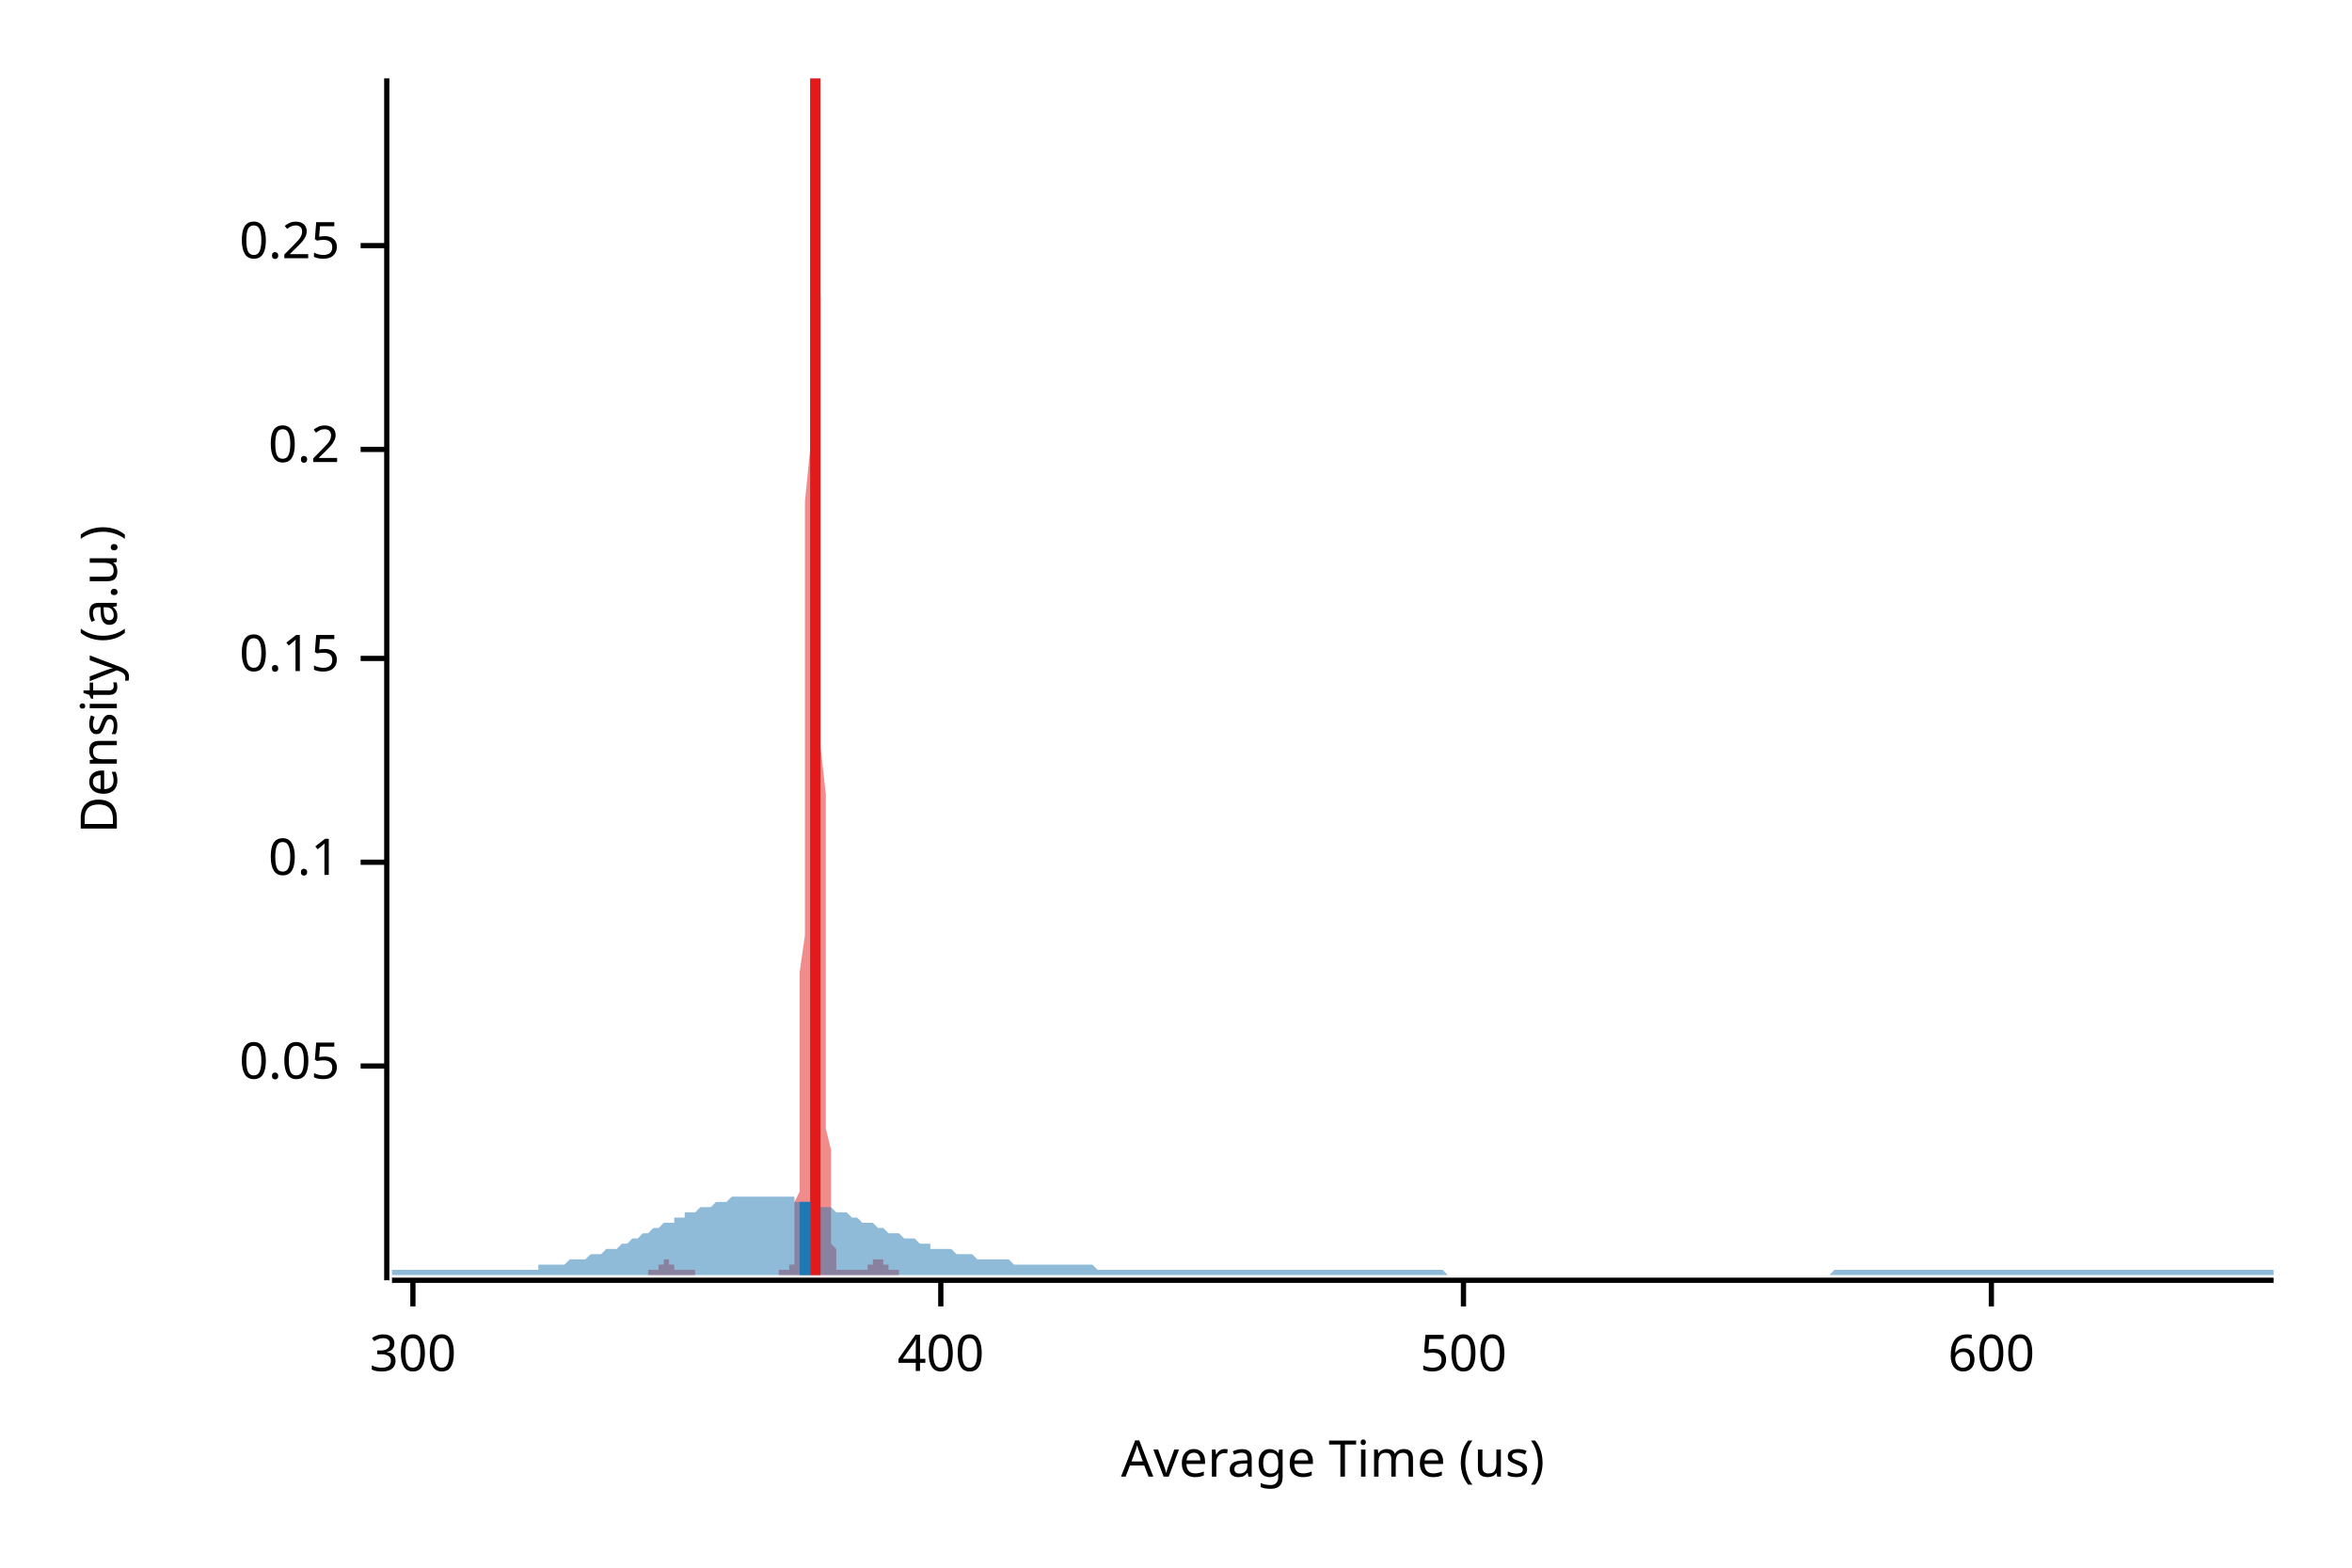
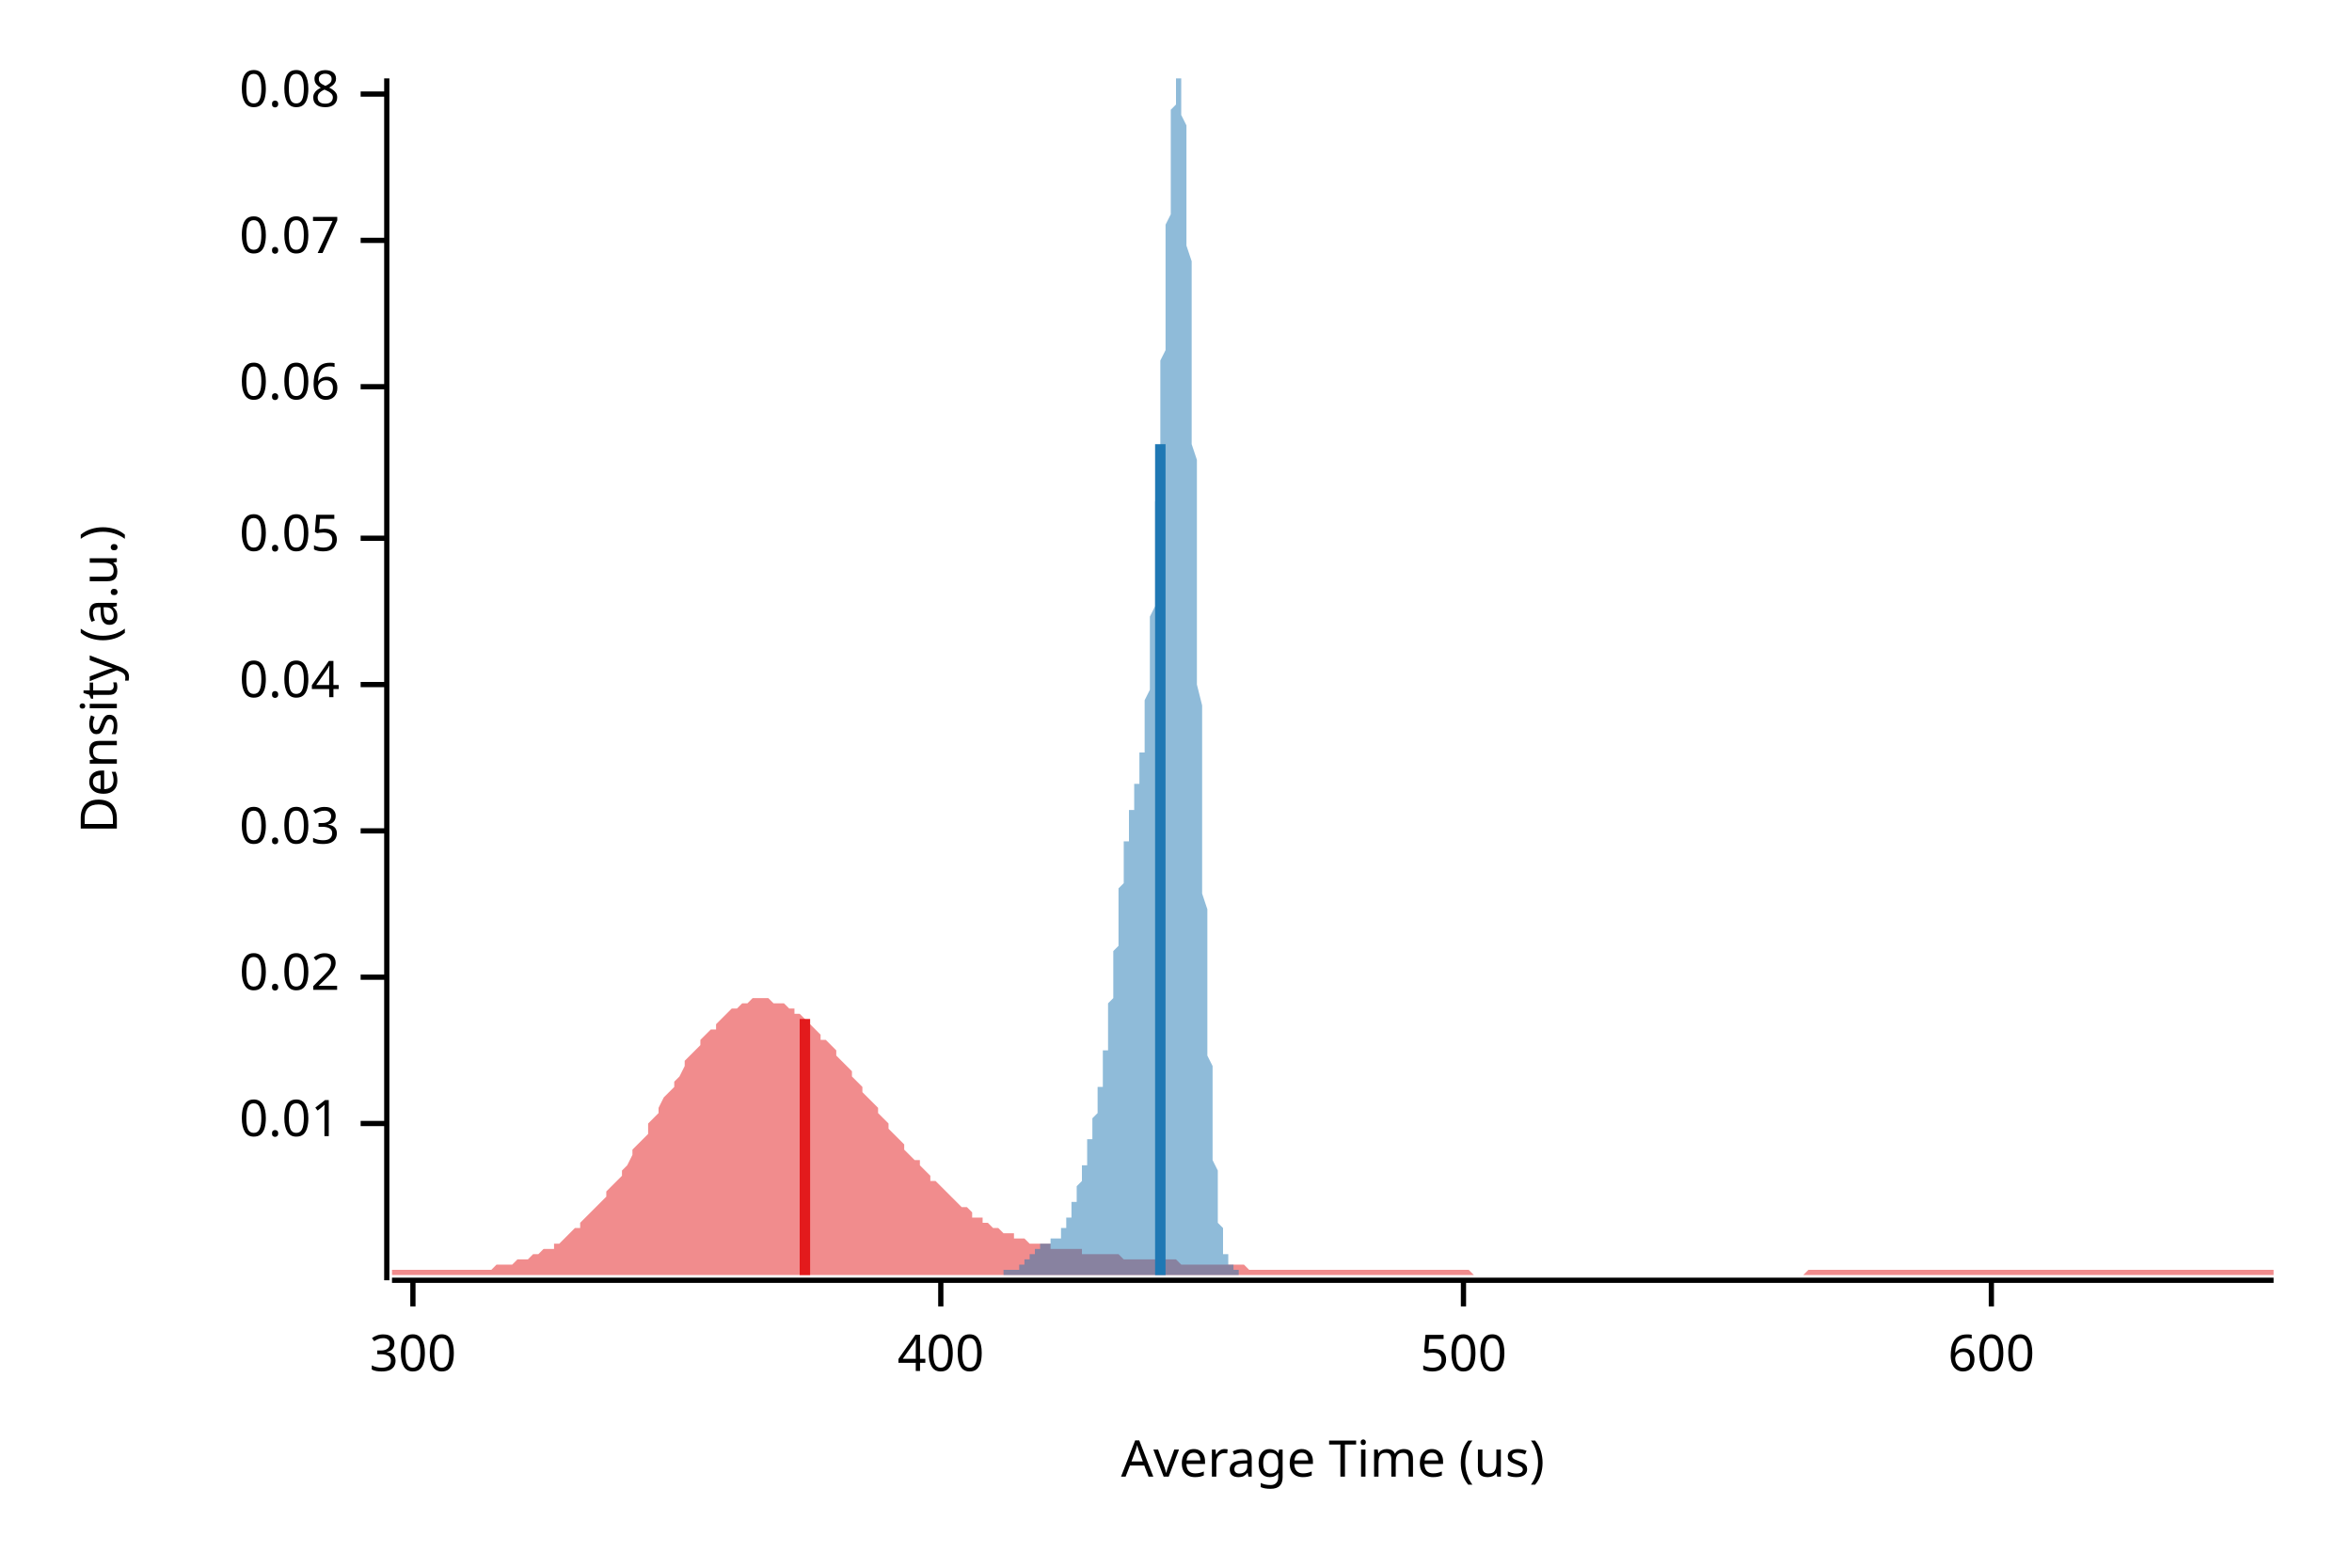
<svg xmlns="http://www.w3.org/2000/svg" width="450" height="300" viewBox="0 0 450 300">
  <text x="15" y="130" dy="0.76em" text-anchor="middle" font-family="sans-serif" font-size="9.677" opacity="1" fill="#000000" transform="rotate(270, 15, 130)">
Density (a.u.)
</text>
  <text x="255" y="285" dy="-0.5ex" text-anchor="middle" font-family="sans-serif" font-size="9.677" opacity="1" fill="#000000">
Average Time (us)
</text>
  <polyline fill="none" opacity="1" stroke="#000000" stroke-width="1" points="74,15 74,245 " />
-   <text x="65" y="204" dy="0.5ex" text-anchor="end" font-family="sans-serif" font-size="9.677" opacity="1" fill="#000000">
+   <text x="65" y="215" dy="0.5ex" text-anchor="end" font-family="sans-serif" font-size="9.677" opacity="1" fill="#000000">
+ 0.01
+ </text>
+   <polyline fill="none" opacity="1" stroke="#000000" stroke-width="1" points="69,215 74,215 " />
+   <text x="65" y="187" dy="0.5ex" text-anchor="end" font-family="sans-serif" font-size="9.677" opacity="1" fill="#000000">
+ 0.02
+ </text>
+   <polyline fill="none" opacity="1" stroke="#000000" stroke-width="1" points="69,187 74,187 " />
+   <text x="65" y="159" dy="0.5ex" text-anchor="end" font-family="sans-serif" font-size="9.677" opacity="1" fill="#000000">
+ 0.03
+ </text>
+   <polyline fill="none" opacity="1" stroke="#000000" stroke-width="1" points="69,159 74,159 " />
+   <text x="65" y="131" dy="0.5ex" text-anchor="end" font-family="sans-serif" font-size="9.677" opacity="1" fill="#000000">
+ 0.04
+ </text>
+   <polyline fill="none" opacity="1" stroke="#000000" stroke-width="1" points="69,131 74,131 " />
+   <text x="65" y="103" dy="0.5ex" text-anchor="end" font-family="sans-serif" font-size="9.677" opacity="1" fill="#000000">
0.05
</text>
-   <polyline fill="none" opacity="1" stroke="#000000" stroke-width="1" points="69,204 74,204 " />
-   <text x="65" y="165" dy="0.5ex" text-anchor="end" font-family="sans-serif" font-size="9.677" opacity="1" fill="#000000">
- 0.1
+   <polyline fill="none" opacity="1" stroke="#000000" stroke-width="1" points="69,103 74,103 " />
+   <text x="65" y="74" dy="0.5ex" text-anchor="end" font-family="sans-serif" font-size="9.677" opacity="1" fill="#000000">
+ 0.06
</text>
-   <polyline fill="none" opacity="1" stroke="#000000" stroke-width="1" points="69,165 74,165 " />
-   <text x="65" y="126" dy="0.5ex" text-anchor="end" font-family="sans-serif" font-size="9.677" opacity="1" fill="#000000">
- 0.15
+   <polyline fill="none" opacity="1" stroke="#000000" stroke-width="1" points="69,74 74,74 " />
+   <text x="65" y="46" dy="0.5ex" text-anchor="end" font-family="sans-serif" font-size="9.677" opacity="1" fill="#000000">
+ 0.07
</text>
-   <polyline fill="none" opacity="1" stroke="#000000" stroke-width="1" points="69,126 74,126 " />
-   <text x="65" y="86" dy="0.5ex" text-anchor="end" font-family="sans-serif" font-size="9.677" opacity="1" fill="#000000">
- 0.2
+   <polyline fill="none" opacity="1" stroke="#000000" stroke-width="1" points="69,46 74,46 " />
+   <text x="65" y="18" dy="0.5ex" text-anchor="end" font-family="sans-serif" font-size="9.677" opacity="1" fill="#000000">
+ 0.08
</text>
-   <polyline fill="none" opacity="1" stroke="#000000" stroke-width="1" points="69,86 74,86 " />
-   <text x="65" y="47" dy="0.5ex" text-anchor="end" font-family="sans-serif" font-size="9.677" opacity="1" fill="#000000">
- 0.25
- </text>
-   <polyline fill="none" opacity="1" stroke="#000000" stroke-width="1" points="69,47 74,47 " />
+   <polyline fill="none" opacity="1" stroke="#000000" stroke-width="1" points="69,18 74,18 " />
  <polyline fill="none" opacity="1" stroke="#000000" stroke-width="1" points="75,245 435,245 " />
  <text x="79" y="255" dy="0.76em" text-anchor="middle" font-family="sans-serif" font-size="9.677" opacity="1" fill="#000000">
300
</text>
  <polyline fill="none" opacity="1" stroke="#000000" stroke-width="1" points="79,245 79,250 " />
  <text x="180" y="255" dy="0.76em" text-anchor="middle" font-family="sans-serif" font-size="9.677" opacity="1" fill="#000000">
400
</text>
  <polyline fill="none" opacity="1" stroke="#000000" stroke-width="1" points="180,245 180,250 " />
  <text x="280" y="255" dy="0.76em" text-anchor="middle" font-family="sans-serif" font-size="9.677" opacity="1" fill="#000000">
500
</text>
  <polyline fill="none" opacity="1" stroke="#000000" stroke-width="1" points="280,245 280,250 " />
  <text x="381" y="255" dy="0.76em" text-anchor="middle" font-family="sans-serif" font-size="9.677" opacity="1" fill="#000000">
600
</text>
  <polyline fill="none" opacity="1" stroke="#000000" stroke-width="1" points="381,245 381,250 " />
-   <polygon opacity="0.5" fill="#E31A1C" points="124,243 124,243 124,243 124,243 124,243 124,243 124,243 124,243 124,243 125,243 125,243 125,243 125,243 125,243 125,243 125,243 125,243 125,243 125,243 126,243 126,243 126,243 126,243 126,242 126,242 126,242 126,242 126,242 126,242 126,242 127,242 127,242 127,242 127,241 127,241 127,241 127,241 127,241 127,241 127,241 128,241 128,241 128,241 128,241 128,241 128,241 128,241 128,241 128,241 128,242 129,242 129,242 129,242 129,242 129,242 129,242 129,242 129,242 129,242 129,243 129,243 130,243 130,243 130,243 130,243 130,243 130,243 130,243 130,243 130,243 130,243 131,243 131,243 131,243 131,243 131,243 131,243 131,243 131,243 131,243 131,243 132,243 132,243 132,243 132,243 132,243 132,243 132,243 132,243 132,243 132,243 132,243 133,243 133,243 133,244 133,244 133,244 133,244 133,244 133,244 133,244 133,244 134,244 134,244 134,244 134,244 134,244 134,244 134,244 134,244 134,244 134,244 135,244 135,244 135,244 135,244 135,244 135,244 135,244 135,244 135,244 135,244 135,244 136,244 136,244 136,244 136,244 136,244 136,244 136,244 136,244 136,244 136,244 137,244 137,244 137,244 137,244 137,244 137,244 137,244 137,244 137,244 137,244 138,244 138,244 138,244 138,244 138,244 138,244 138,244 138,244 138,244 138,244 138,244 139,244 139,244 139,244 139,244 139,244 139,244 139,244 139,244 139,244 139,244 140,244 140,244 140,244 140,244 140,244 140,244 140,244 140,244 140,244 140,244 141,244 141,244 141,244 141,244 141,244 141,244 141,244 141,244 141,244 141,244 141,244 142,244 142,244 142,244 142,244 142,244 142,244 142,244 142,244 142,244 142,244 143,244 143,244 143,244 143,244 143,244 143,244 143,244 143,244 143,244 143,244 144,244 144,244 144,244 144,244 144,244 144,244 144,244 144,244 144,244 144,244 144,244 145,244 145,244 145,244 145,244 145,244 145,244 145,244 145,244 145,244 145,244 146,244 146,244 146,244 146,244 146,244 146,244 146,244 146,244 146,244 146,244 147,244 147,244 147,244 147,244 147,244 147,244 147,244 147,244 147,244 147,244 147,244 148,244 148,244 148,244 148,244 148,244 148,244 148,244 148,244 148,244 148,244 149,244 149,244 149,244 149,244 149,244 149,244 149,243 149,243 149,243 149,243 149,243 150,243 150,243 150,243 150,243 150,243 150,243 150,243 150,243 150,243 150,243 151,243 151,243 151,243 151,243 151,243 151,243 151,243 151,243 151,242 151,242 152,242 152,241 152,241 152,240 152,239 152,238 152,237 152,236 152,234 152,232 152,230 153,228 153,225 153,222 153,218 153,214 153,210 153,204 153,199 153,193 153,186 154,179 154,171 154,163 154,154 154,145 154,136 154,126 154,116 154,106 154,96 155,86 155,76 155,66 155,57 155,49 155,41 155,34 155,28 155,23 155,19 155,16 156,15 156,15 156,15 156,16 156,19 156,23 156,28 156,34 156,41 156,49 157,57 157,66 157,75 157,85 157,95 157,105 157,114 157,124 157,134 157,143 158,152 158,161 158,169 158,177 158,184 158,191 158,197 158,202 158,207 158,212 158,216 159,220 159,223 159,226 159,229 159,231 159,233 159,235 159,236 159,237 159,238 160,239 160,240 160,241 160,241 160,242 160,242 160,242 160,243 160,243 160,243 161,243 161,243 161,243 161,243 161,243 161,243 161,243 161,243 161,243 161,243 161,243 162,243 162,243 162,243 162,243 162,243 162,243 162,243 162,243 162,243 162,243 163,243 163,243 163,243 163,243 163,243 163,243 163,243 163,243 163,243 163,243 164,243 164,243 164,243 164,243 164,243 164,243 164,243 164,243 164,243 164,243 164,243 165,243 165,243 165,243 165,243 165,243 165,243 165,243 165,243 165,243 165,243 166,243 166,243 166,243 166,243 166,243 166,243 166,243 166,243 166,242 166,242 167,242 167,242 167,242 167,242 167,242 167,242 167,242 167,242 167,241 167,241 167,241 168,241 168,241 168,241 168,241 168,241 168,241 168,241 168,241 168,241 168,241 169,241 169,241 169,241 169,242 169,242 169,242 169,242 169,242 169,242 169,242 170,242 170,242 170,242 170,243 170,243 170,243 170,243 170,243 170,243 170,243 170,243 171,243 171,243 171,243 171,243 171,243 171,243 171,243 171,243 171,243 171,243 172,243 172,243 172,243 172,243 172,243 172,244 124,244 " />
-   <polygon opacity="0.5" fill="#1F78B4" points="75,243 75,243 76,243 77,243 77,243 78,243 79,243 80,243 80,243 81,243 82,243 82,243 83,243 84,243 85,243 85,243 86,243 87,243 87,243 88,243 89,243 90,243 90,243 91,243 92,243 93,243 93,243 94,243 95,243 95,243 96,243 97,243 98,243 98,243 99,243 100,243 100,243 101,243 102,243 103,243 103,242 104,242 105,242 106,242 106,242 107,242 108,242 108,242 109,241 110,241 111,241 111,241 112,241 113,240 113,240 114,240 115,240 116,239 116,239 117,239 118,239 119,238 119,238 120,238 121,237 121,237 122,237 123,236 124,236 124,236 125,235 126,235 126,235 127,234 128,234 129,234 129,233 130,233 131,233 131,232 132,232 133,232 134,231 134,231 135,231 136,231 137,230 137,230 138,230 139,230 139,230 140,229 141,229 142,229 142,229 143,229 144,229 144,229 145,229 146,229 147,229 147,229 148,229 149,229 150,229 150,229 151,229 152,229 152,230 153,230 154,230 155,230 155,230 156,231 157,231 157,231 158,231 159,231 160,232 160,232 161,232 162,232 163,233 163,233 164,233 165,234 165,234 166,234 167,234 168,235 168,235 169,235 170,236 170,236 171,236 172,236 173,237 173,237 174,237 175,237 176,238 176,238 177,238 178,238 178,239 179,239 180,239 181,239 181,239 182,239 183,240 183,240 184,240 185,240 186,240 186,240 187,241 188,241 188,241 189,241 190,241 191,241 191,241 192,241 193,241 194,242 194,242 195,242 196,242 196,242 197,242 198,242 199,242 199,242 200,242 201,242 201,242 202,242 203,242 204,242 204,242 205,242 206,242 207,242 207,242 208,242 209,242 209,242 210,243 211,243 212,243 212,243 213,243 214,243 214,243 215,243 216,243 217,243 217,243 218,243 219,243 220,243 220,243 221,243 222,243 222,243 223,243 224,243 225,243 225,243 226,243 227,243 227,243 228,243 229,243 230,243 230,243 231,243 232,243 232,243 233,243 234,243 235,243 235,243 236,243 237,243 238,243 238,243 239,243 240,243 240,243 241,243 242,243 243,243 243,243 244,243 245,243 245,243 246,243 247,243 248,243 248,243 249,243 250,243 251,243 251,243 252,243 253,243 253,243 254,243 255,243 256,243 256,243 257,243 258,243 258,243 259,243 260,243 261,243 261,243 262,243 263,243 264,243 264,243 265,243 266,243 266,243 267,243 268,243 269,243 269,243 270,243 271,243 271,243 272,243 273,243 274,243 274,243 275,243 276,243 277,244 277,244 278,244 279,244 279,244 280,244 281,244 282,244 282,244 283,244 284,244 284,244 285,244 286,244 287,244 287,244 288,244 289,244 289,244 290,244 291,244 292,244 292,244 293,244 294,244 295,244 295,244 296,244 297,244 297,244 298,244 299,244 300,244 300,244 301,244 302,244 302,244 303,244 304,244 305,244 305,244 306,244 307,244 308,244 308,244 309,244 310,244 310,244 311,244 312,244 313,244 313,244 314,244 315,244 315,244 316,244 317,244 318,244 318,244 319,244 320,244 321,244 321,244 322,244 323,244 323,244 324,244 325,244 326,244 326,244 327,244 328,244 328,244 329,244 330,244 331,244 331,244 332,244 333,244 333,244 334,244 335,244 336,244 336,244 337,244 338,244 339,244 339,244 340,244 341,244 341,244 342,244 343,244 344,244 344,244 345,244 346,244 346,244 347,244 348,244 349,244 349,244 350,244 351,243 352,243 352,243 353,243 354,243 354,243 355,243 356,243 357,243 357,243 358,243 359,243 359,243 360,243 361,243 362,243 362,243 363,243 364,243 365,243 365,243 366,243 367,243 367,243 368,243 369,243 370,243 370,243 371,243 372,243 372,243 373,243 374,243 375,243 375,243 376,243 377,243 378,243 378,243 379,243 380,243 380,243 381,243 382,243 383,243 383,243 384,243 385,243 385,243 386,243 387,243 388,243 388,243 389,243 390,243 390,243 391,243 392,243 393,243 393,243 394,243 395,243 396,243 396,243 397,243 398,243 398,243 399,243 400,243 401,243 401,243 402,243 403,243 403,243 404,243 405,243 406,243 406,243 407,243 408,243 409,243 409,243 410,243 411,243 411,243 412,243 413,243 414,243 414,243 415,243 416,243 416,243 417,243 418,243 419,243 419,243 420,243 421,243 422,243 422,243 423,243 424,243 424,243 425,243 426,243 427,243 427,243 428,243 429,243 429,243 430,243 431,243 432,243 432,243 433,243 434,243 435,243 435,244 75,244 " />
-   <polyline fill="none" opacity="1" stroke="#E31A1C" stroke-width="2" points="156,244 156,15 " />
-   <polyline fill="none" opacity="1" stroke="#1F78B4" stroke-width="2" points="154,244 154,230 " />
+   <polygon opacity="0.5" fill="#E31A1C" points="75,243 75,243 76,243 77,243 77,243 78,243 79,243 80,243 80,243 81,243 82,243 82,243 83,243 84,243 85,243 85,243 86,243 87,243 87,243 88,243 89,243 90,243 90,243 91,243 92,243 93,243 93,243 94,243 95,242 95,242 96,242 97,242 98,242 98,242 99,241 100,241 100,241 101,241 102,240 103,240 103,240 104,239 105,239 106,239 106,238 107,238 108,237 108,237 109,236 110,235 111,235 111,234 112,233 113,232 113,232 114,231 115,230 116,229 116,228 117,227 118,226 119,225 119,224 120,223 121,221 121,220 122,219 123,218 124,217 124,215 125,214 126,213 126,212 127,210 128,209 129,208 129,207 130,206 131,204 131,203 132,202 133,201 134,200 134,199 135,198 136,197 137,197 137,196 138,195 139,194 139,194 140,193 141,193 142,192 142,192 143,192 144,191 144,191 145,191 146,191 147,191 147,191 148,192 149,192 150,192 150,192 151,193 152,193 152,194 153,194 154,195 155,196 155,196 156,197 157,198 157,199 158,199 159,200 160,201 160,202 161,203 162,204 163,205 163,206 164,207 165,208 165,209 166,210 167,211 168,212 168,213 169,214 170,215 170,216 171,217 172,218 173,219 173,220 174,221 175,222 176,222 176,223 177,224 178,225 178,226 179,226 180,227 181,228 181,228 182,229 183,230 183,230 184,231 185,231 186,232 186,233 187,233 188,233 188,234 189,234 190,235 191,235 191,235 192,236 193,236 194,236 194,237 195,237 196,237 196,237 197,238 198,238 199,238 199,238 200,238 201,238 201,239 202,239 203,239 204,239 204,239 205,239 206,239 207,239 207,240 208,240 209,240 209,240 210,240 211,240 212,240 212,240 213,240 214,240 214,240 215,241 216,241 217,241 217,241 218,241 219,241 220,241 220,241 221,241 222,241 222,241 223,241 224,241 225,241 225,241 226,242 227,242 227,242 228,242 229,242 230,242 230,242 231,242 232,242 232,242 233,242 234,242 235,242 235,242 236,242 237,242 238,242 238,242 239,243 240,243 240,243 241,243 242,243 243,243 243,243 244,243 245,243 245,243 246,243 247,243 248,243 248,243 249,243 250,243 251,243 251,243 252,243 253,243 253,243 254,243 255,243 256,243 256,243 257,243 258,243 258,243 259,243 260,243 261,243 261,243 262,243 263,243 264,243 264,243 265,243 266,243 266,243 267,243 268,243 269,243 269,243 270,243 271,243 271,243 272,243 273,243 274,243 274,243 275,243 276,243 277,243 277,243 278,243 279,243 279,243 280,243 281,243 282,244 282,244 283,244 284,244 284,244 285,244 286,244 287,244 287,244 288,244 289,244 289,244 290,244 291,244 292,244 292,244 293,244 294,244 295,244 295,244 296,244 297,244 297,244 298,244 299,244 300,244 300,244 301,244 302,244 302,244 303,244 304,244 305,244 305,244 306,244 307,244 308,244 308,244 309,244 310,244 310,244 311,244 312,244 313,244 313,244 314,244 315,244 315,244 316,244 317,244 318,244 318,244 319,244 320,244 321,244 321,244 322,244 323,244 323,244 324,244 325,244 326,244 326,244 327,244 328,244 328,244 329,244 330,244 331,244 331,244 332,244 333,244 333,244 334,244 335,244 336,244 336,244 337,244 338,244 339,244 339,244 340,244 341,244 341,244 342,244 343,244 344,244 344,244 345,244 346,243 346,243 347,243 348,243 349,243 349,243 350,243 351,243 352,243 352,243 353,243 354,243 354,243 355,243 356,243 357,243 357,243 358,243 359,243 359,243 360,243 361,243 362,243 362,243 363,243 364,243 365,243 365,243 366,243 367,243 367,243 368,243 369,243 370,243 370,243 371,243 372,243 372,243 373,243 374,243 375,243 375,243 376,243 377,243 378,243 378,243 379,243 380,243 380,243 381,243 382,243 383,243 383,243 384,243 385,243 385,243 386,243 387,243 388,243 388,243 389,243 390,243 390,243 391,243 392,243 393,243 393,243 394,243 395,243 396,243 396,243 397,243 398,243 398,243 399,243 400,243 401,243 401,243 402,243 403,243 403,243 404,243 405,243 406,243 406,243 407,243 408,243 409,243 409,243 410,243 411,243 411,243 412,243 413,243 414,243 414,243 415,243 416,243 416,243 417,243 418,243 419,243 419,243 420,243 421,243 422,243 422,243 423,243 424,243 424,243 425,243 426,243 427,243 427,243 428,243 429,243 429,243 430,243 431,243 432,243 432,243 433,243 434,243 435,243 435,244 75,244 " />
+   <polygon opacity="0.5" fill="#1F78B4" points="192,243 192,243 192,243 192,243 192,243 192,243 193,243 193,243 193,243 193,243 193,243 193,243 193,243 193,243 193,243 193,243 193,243 193,243 194,243 194,243 194,243 194,243 194,243 194,243 194,243 194,243 194,243 194,243 194,243 195,243 195,243 195,243 195,243 195,243 195,243 195,243 195,242 195,242 195,242 195,242 196,242 196,242 196,242 196,242 196,242 196,242 196,242 196,242 196,242 196,241 196,241 197,241 197,241 197,241 197,241 197,241 197,241 197,241 197,241 197,240 197,240 197,240 198,240 198,240 198,240 198,240 198,240 198,240 198,240 198,239 198,239 198,239 198,239 198,239 199,239 199,239 199,239 199,239 199,239 199,239 199,239 199,239 199,238 199,238 199,238 200,238 200,238 200,238 200,238 200,238 200,238 200,238 200,238 200,238 200,238 200,238 201,238 201,238 201,238 201,238 201,238 201,238 201,238 201,238 201,238 201,238 201,237 202,237 202,237 202,237 202,237 202,237 202,237 202,237 202,237 202,237 202,237 202,237 203,237 203,237 203,237 203,236 203,236 203,236 203,236 203,236 203,236 203,236 203,236 203,235 204,235 204,235 204,235 204,235 204,234 204,234 204,234 204,234 204,234 204,233 204,233 205,233 205,233 205,233 205,232 205,232 205,232 205,231 205,231 205,231 205,231 205,230 206,230 206,230 206,229 206,229 206,229 206,228 206,228 206,228 206,228 206,227 206,227 207,226 207,226 207,226 207,225 207,225 207,225 207,224 207,224 207,224 207,223 207,223 208,223 208,222 208,222 208,221 208,221 208,221 208,220 208,220 208,220 208,219 208,219 208,218 209,218 209,218 209,217 209,217 209,216 209,216 209,216 209,215 209,215 209,214 209,214 210,213 210,213 210,213 210,212 210,212 210,211 210,211 210,210 210,210 210,209 210,208 211,208 211,207 211,207 211,206 211,206 211,205 211,204 211,204 211,203 211,202 211,201 212,201 212,200 212,199 212,198 212,198 212,197 212,196 212,195 212,194 212,193 212,192 213,191 213,191 213,190 213,189 213,188 213,187 213,186 213,185 213,184 213,183 213,182 214,181 214,180 214,179 214,178 214,177 214,176 214,175 214,174 214,173 214,172 214,171 214,170 215,169 215,169 215,168 215,167 215,166 215,165 215,164 215,164 215,163 215,162 215,161 216,161 216,160 216,159 216,159 216,158 216,158 216,157 216,157 216,156 216,156 216,155 217,155 217,154 217,154 217,153 217,153 217,152 217,152 217,151 217,151 217,151 217,150 218,150 218,149 218,149 218,148 218,148 218,147 218,147 218,146 218,145 218,145 218,144 219,144 219,143 219,142 219,141 219,140 219,140 219,139 219,138 219,137 219,136 219,135 219,134 220,132 220,131 220,130 220,128 220,127 220,126 220,124 220,123 220,121 220,119 220,118 221,116 221,114 221,112 221,110 221,108 221,106 221,104 221,102 221,100 221,98 221,96 222,93 222,91 222,89 222,86 222,84 222,82 222,79 222,77 222,74 222,72 222,69 223,67 223,65 223,62 223,60 223,57 223,55 223,52 223,50 223,48 223,45 223,43 224,41 224,39 224,37 224,35 224,33 224,31 224,29 224,27 224,26 224,24 224,23 224,21 225,20 225,19 225,18 225,17 225,16 225,15 225,15 225,15 225,15 225,15 225,15 226,15 226,15 226,15 226,15 226,15 226,16 226,17 226,18 226,19 226,20 226,22 227,24 227,25 227,27 227,29 227,31 227,34 227,36 227,39 227,41 227,44 227,47 228,50 228,53 228,56 228,59 228,63 228,66 228,70 228,73 228,77 228,81 228,85 229,88 229,92 229,96 229,100 229,104 229,108 229,112 229,116 229,120 229,124 229,127 229,131 230,135 230,139 230,143 230,147 230,150 230,154 230,157 230,161 230,164 230,168 230,171 231,174 231,177 231,180 231,183 231,186 231,189 231,192 231,194 231,197 231,199 231,202 232,204 232,206 232,208 232,210 232,212 232,214 232,216 232,218 232,219 232,221 232,222 233,224 233,225 233,226 233,228 233,229 233,230 233,231 233,232 233,232 233,233 233,234 234,235 234,235 234,236 234,237 234,237 234,238 234,238 234,239 234,239 234,239 234,240 234,240 235,240 235,241 235,241 235,241 235,241 235,242 235,242 235,242 235,242 235,242 235,242 236,242 236,243 236,243 236,243 236,243 236,243 236,243 236,243 236,243 236,243 236,243 237,243 237,244 192,244 " />
+   <polyline fill="none" opacity="1" stroke="#E31A1C" stroke-width="2" points="154,244 154,195 " />
+   <polyline fill="none" opacity="1" stroke="#1F78B4" stroke-width="2" points="222,244 222,85 " />
</svg>
